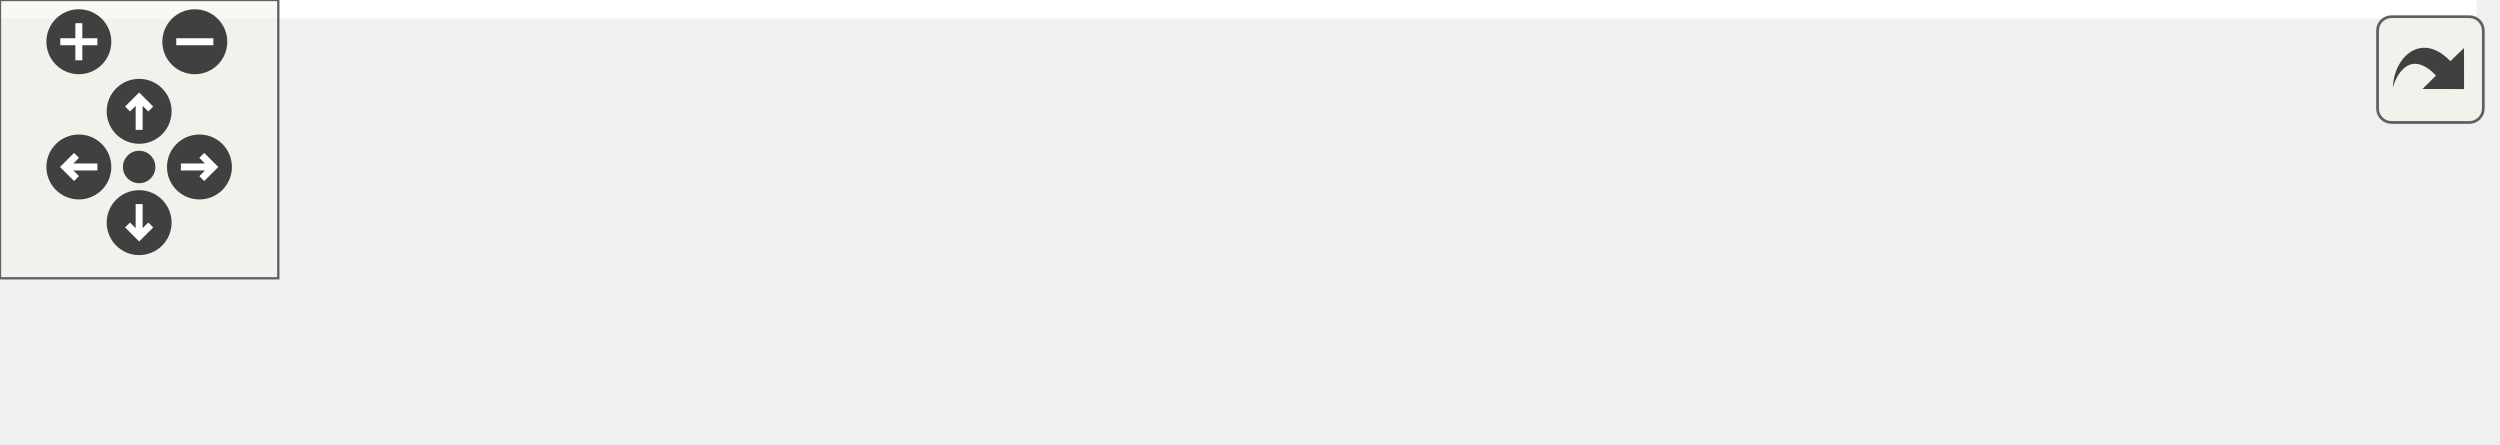
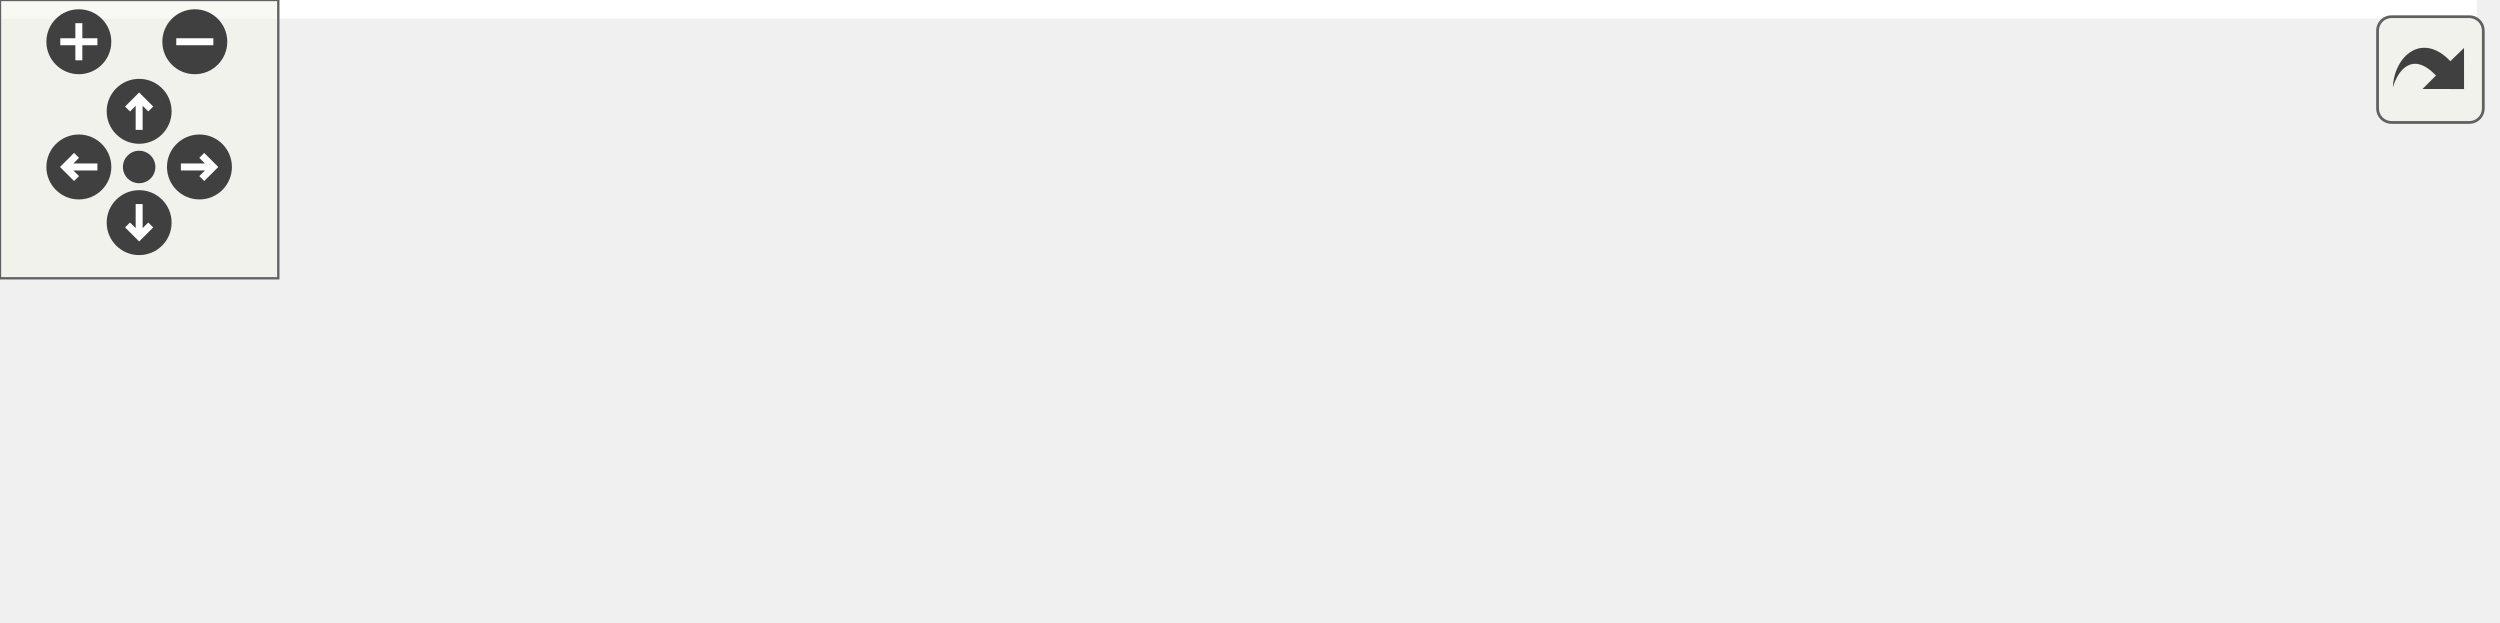
<svg xmlns="http://www.w3.org/2000/svg" xmlns:xlink="http://www.w3.org/1999/xlink" id="main" version="1.1" xml:space="preserve">
  <style type="text/css">
.edge:hover path { stroke: red; }
.edge:hover polygon { stroke: red; fill: red; }
</style>
  <defs>
    <circle id="rim" cx="0" cy="0" r="7" />
    <circle id="rim2" cx="0" cy="0" r="3.5" />
    <g id="zoomPlus">
      <use xlink:href="#rim" fill="#404040">
        <set attributeName="fill" to="#808080" begin="zoomplus.mouseover" end="zoomplus.mouseout" />
      </use>
      <path d="M-4,0h8M0,-4v8" fill="none" stroke="white" stroke-width="1.5" pointer-events="none" />
    </g>
    <g id="zoomMin">
      <use xlink:href="#rim" fill="#404040">
        <set attributeName="fill" to="#808080" begin="zoomminus.mouseover" end="zoomminus.mouseout" />
      </use>
      <path d="M-4,0h8" fill="none" stroke="white" stroke-width="1.5" pointer-events="none" />
    </g>
    <g id="dirArrow">
      <path fill="none" stroke="white" stroke-width="1.5" d="M0,-3.0v7 M-2.5,-0.5L0,-3.0L2.5,-0.5" />
    </g>
    <g id="resetDef">
      <use xlink:href="#rim2" fill="#404040">
        <set attributeName="fill" to="#808080" begin="reset.mouseover" end="reset.mouseout" />
      </use>
    </g>
  </defs>
  <svg id="graph" class="graph">
    <g id="viewport">
-       <polygon fill="white" stroke="transparent" points="-4,4 -4,-35 534,-35 534,4 -4,4" />
+       <polygon fill="white" stroke="transparent" points="-4,4 -4,-73.5 534,-73.5 534,4 -4,4" />
      <g id="node1" class="node">
        <g id="a_node1">
          <a xlink:title="Call if not a real backend is tested but just a special TransferElement implementation.">
-             <polygon fill="#bfbfbf" stroke="black" points="367,-0.5 367,-30.5 530,-30.5 530,-0.5 367,-0.5" />
-             <text text-anchor="start" x="375" y="-18.5" font-family="Helvetica,sans-Serif" font-size="10.00">ChimeraTK::UnifiedBackend</text>
-             <text text-anchor="middle" x="448.5" y="-7.5" font-family="Helvetica,sans-Serif" font-size="10.00">Test::testOnlyTransferElement</text>
+             <polygon fill="#bfbfbf" stroke="black" points="367,-17 367,-47 530,-47 530,-17 367,-17" />
+             <text text-anchor="start" x="375" y="-35" font-family="Helvetica,sans-Serif" font-size="10.00">ChimeraTK::UnifiedBackend</text>
+             <text text-anchor="middle" x="448.5" y="-24" font-family="Helvetica,sans-Serif" font-size="10.00">Test::testOnlyTransferElement</text>
          </a>
        </g>
      </g>
      <g id="node2" class="node">
        <g id="a_node2">
          <a xlink:href="class_chimera_t_k_1_1_unified_backend_test.html#a1aaa214c8db203527df5cdd08bde7c63" target="_top" xlink:title="Add a register to be used by the test.">
-             <polygon fill="white" stroke="black" points="179,-0.5 179,-30.5 331,-30.5 331,-0.5 179,-0.5" />
-             <text text-anchor="start" x="187" y="-18.5" font-family="Helvetica,sans-Serif" font-size="10.00">ChimeraTK::UnifiedBackend</text>
-             <text text-anchor="middle" x="255" y="-7.5" font-family="Helvetica,sans-Serif" font-size="10.00">Test::addRegister</text>
+             <polygon fill="white" stroke="black" points="179,-39 179,-69 331,-69 331,-39 179,-39" />
+             <text text-anchor="start" x="187" y="-57" font-family="Helvetica,sans-Serif" font-size="10.00">ChimeraTK::UnifiedBackend</text>
+             <text text-anchor="middle" x="255" y="-46" font-family="Helvetica,sans-Serif" font-size="10.00">Test::addRegister</text>
          </a>
        </g>
      </g>
      <g id="edge1" class="edge">
-         <path fill="none" stroke="midnightblue" d="M356.78,-15.5C348.17,-15.5 339.51,-15.5 331.07,-15.5" />
-         <polygon fill="midnightblue" stroke="midnightblue" points="356.84,-19 366.84,-15.5 356.84,-12 356.84,-19" />
+         <path fill="none" stroke="midnightblue" d="M356.78,-42.42C348.17,-43.41 339.51,-44.41 331.07,-45.38" />
+         <polygon fill="midnightblue" stroke="midnightblue" points="357.31,-45.88 366.84,-41.27 356.51,-38.93 357.31,-45.88" />
+       </g>
+       <g id="node4" class="node">
+         <g id="a_node4">
+           <a xlink:href="test_unified_type_changing_decorator_8cpp.html#a9f5533e72ee880d6d818844f51879211" target="_top" xlink:title=" ">
+             <polygon fill="white" stroke="black" points="183.5,-0.5 183.5,-19.5 326.5,-19.5 326.5,-0.5 183.5,-0.5" />
+             <text text-anchor="middle" x="255" y="-7.5" font-family="Helvetica,sans-Serif" font-size="10.00">BOOST_AUTO_TEST_CASE</text>
+           </a>
+         </g>
+       </g>
+       <g id="edge3" class="edge">
+         <path fill="none" stroke="midnightblue" d="M356.74,-21.57C346.6,-20.41 336.38,-19.23 326.54,-18.1" />
+         <polygon fill="midnightblue" stroke="midnightblue" points="356.51,-25.07 366.84,-22.73 357.31,-18.12 356.51,-25.07" />
      </g>
      <g id="node3" class="node">
        <g id="a_node3">
          <a xlink:href="test_double_buffering_8cpp.html#a853017d5a2c41666d5714fce28aa6bdb" target="_top" xlink:title=" ">
-             <polygon fill="white" stroke="black" points="0,-6 0,-25 143,-25 143,-6 0,-6" />
-             <text text-anchor="middle" x="71.5" y="-13" font-family="Helvetica,sans-Serif" font-size="10.00">BOOST_AUTO_TEST_CASE</text>
+             <polygon fill="white" stroke="black" points="0,-44.5 0,-63.5 143,-63.5 143,-44.5 0,-44.5" />
+             <text text-anchor="middle" x="71.5" y="-51.5" font-family="Helvetica,sans-Serif" font-size="10.00">BOOST_AUTO_TEST_CASE</text>
          </a>
        </g>
      </g>
      <g id="edge2" class="edge">
-         <path fill="none" stroke="midnightblue" d="M168.84,-15.5C160.26,-15.5 151.61,-15.5 143.21,-15.5" />
-         <polygon fill="midnightblue" stroke="midnightblue" points="168.87,-19 178.87,-15.5 168.87,-12 168.87,-19" />
+         <path fill="none" stroke="midnightblue" d="M168.84,-54C160.26,-54 151.61,-54 143.21,-54" />
+         <polygon fill="midnightblue" stroke="midnightblue" points="168.87,-57.5 178.87,-54 168.87,-50.5 168.87,-57.5" />
      </g>
    </g>
  </svg>
  <g id="navigator" transform="translate(0 0)" fill="#404254">
    <rect fill="#f2f5e9" fill-opacity="0.5" stroke="#606060" stroke-width=".5" x="0" y="0" width="60" height="60" />
    <use id="zoomplus" xlink:href="#zoomPlus" x="17" y="9" />
    <use id="zoomminus" xlink:href="#zoomMin" x="42" y="9" />
    <use id="reset" xlink:href="#resetDef" x="30" y="36" />
    <g id="arrowUp" xlink:href="#dirArrow" transform="translate(30 24)">
      <use xlink:href="#rim" fill="#404040">
        <set attributeName="fill" to="#808080" begin="arrowUp.mouseover" end="arrowUp.mouseout" />
      </use>
      <path fill="none" stroke="white" stroke-width="1.5" d="M0,-3.0v7 M-2.5,-0.5L0,-3.0L2.5,-0.5" />
    </g>
    <g id="arrowRight" xlink:href="#dirArrow" transform="rotate(90) translate(36 -43)">
      <use xlink:href="#rim" fill="#404040">
        <set attributeName="fill" to="#808080" begin="arrowRight.mouseover" end="arrowRight.mouseout" />
      </use>
      <path fill="none" stroke="white" stroke-width="1.5" d="M0,-3.0v7 M-2.5,-0.5L0,-3.0L2.5,-0.5" />
    </g>
    <g id="arrowDown" xlink:href="#dirArrow" transform="rotate(180) translate(-30 -48)">
      <use xlink:href="#rim" fill="#404040">
        <set attributeName="fill" to="#808080" begin="arrowDown.mouseover" end="arrowDown.mouseout" />
      </use>
      <path fill="none" stroke="white" stroke-width="1.5" d="M0,-3.0v7 M-2.5,-0.5L0,-3.0L2.5,-0.5" />
    </g>
    <g id="arrowLeft" xlink:href="#dirArrow" transform="rotate(270) translate(-36 17)">
      <use xlink:href="#rim" fill="#404040">
        <set attributeName="fill" to="#808080" begin="arrowLeft.mouseover" end="arrowLeft.mouseout" />
      </use>
      <path fill="none" stroke="white" stroke-width="1.5" d="M0,-3.0v7 M-2.5,-0.5L0,-3.0L2.5,-0.5" />
    </g>
  </g>
  <svg viewBox="0 0 15 15" width="100%" height="30px" preserveAspectRatio="xMaxYMin meet">
    <g id="arrow_out" transform="scale(0.3 0.3)">
      <a xlink:href="class_chimera_t_k_1_1_unified_backend_test_a4146331a80e80ca6ac110ffe0d612a04_icgraph_org.svg" target="_base">
        <rect id="button" ry="5" rx="5" y="6" x="6" height="38" width="38" fill="#f2f5e9" fill-opacity="0.5" stroke="#606060" stroke-width="1.0" />
        <path id="arrow" d="M 11.5,31.437 C 11.94,20.098 22.043,11.323 32.159,21.979 L 37.069,17.246 C 37.069,17.246 37.088,32 37.088,32 L 22.16,31.978 C 22.16,31.978 26.998,27.14 26.998,27.14 C 18.529,18.264 13.292,25.23 11.5,31.437 z" style="fill:#404040;" />
      </a>
    </g>
  </svg>
</svg>
